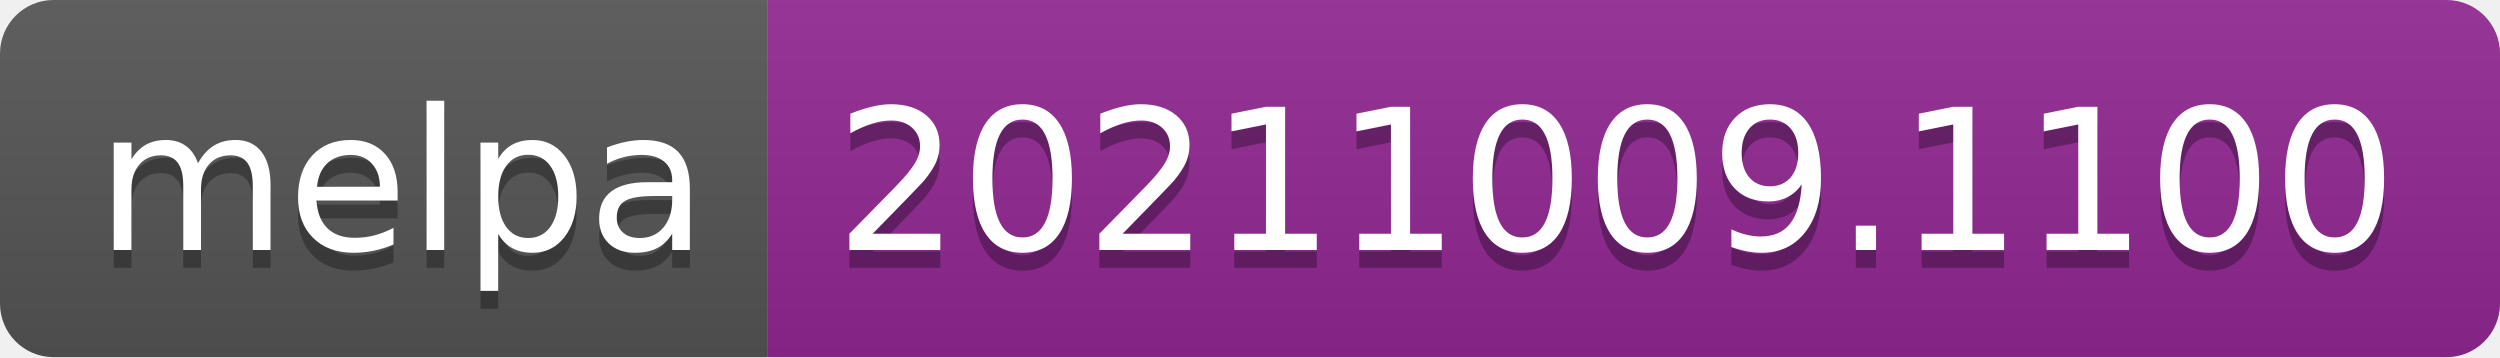
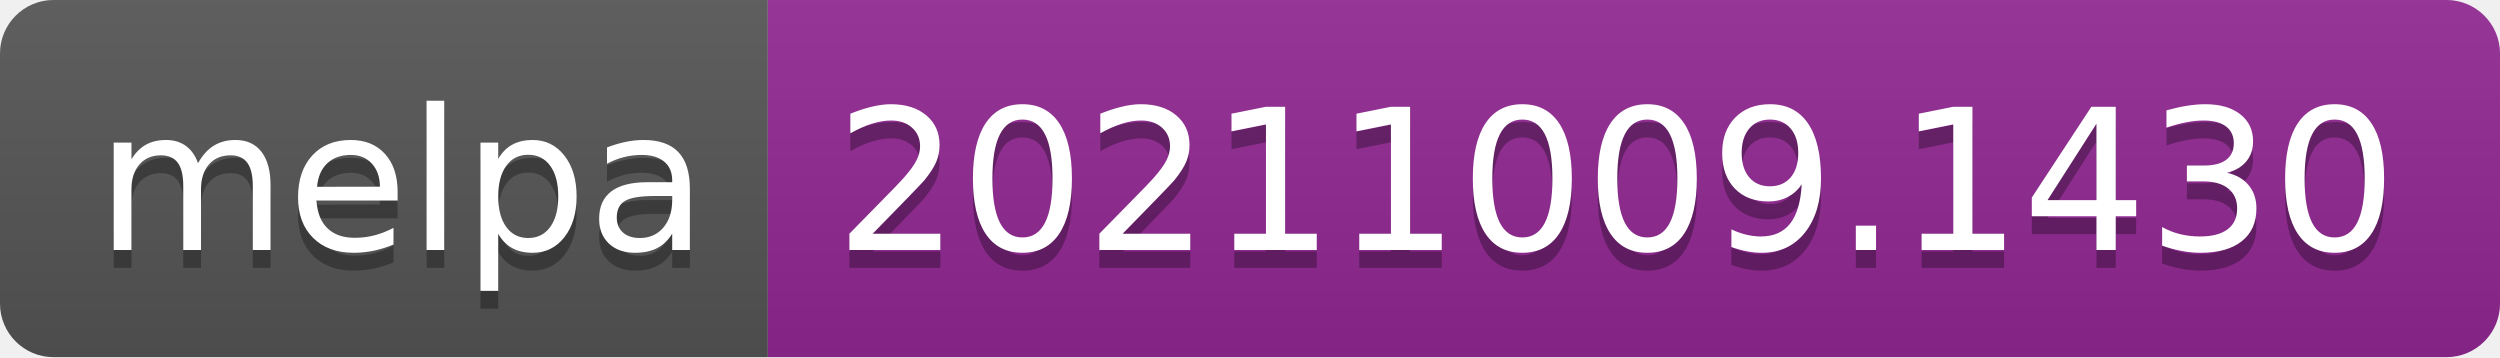
- <svg xmlns="http://www.w3.org/2000/svg" width="140" height="20" role="img" aria-label="melpa: 20211009.1100">
+ <svg xmlns="http://www.w3.org/2000/svg" width="140" height="20" role="img" aria-label="melpa: 20211009.1430">
  <linearGradient id="s" x2="0" y2="100%">
    <stop offset="0" stop-color="#bbb" stop-opacity=".1" />
    <stop offset="1" stop-opacity=".1" />
  </linearGradient>
  <clipPath id="r">
    <rect width="140" height="20" rx="3" fill="#fff" />
  </clipPath>
  <g clip-path="url(#r)">
    <rect width="43" height="20" fill="#555" />
    <rect x="43" width="97" height="20" fill="#922793" />
    <rect width="140" height="20" fill="url(#s)" />
  </g>
  <g fill="#fff" text-anchor="middle" font-family="Verdana,Geneva,DejaVu Sans,sans-serif" text-rendering="geometricPrecision" font-size="110">
    <text aria-hidden="true" x="225" y="150" fill="#010101" fill-opacity=".3" transform="scale(.1)" textLength="330">melpa</text>
    <text x="225" y="140" transform="scale(.1)" fill="#fff" textLength="330">melpa</text>
-     <text aria-hidden="true" x="905" y="150" fill="#010101" fill-opacity=".3" transform="scale(.1)" textLength="870">20211009.1100</text>
-     <text x="905" y="140" transform="scale(.1)" fill="#fff" textLength="870">20211009.1100</text>
+     <text aria-hidden="true" x="905" y="150" fill="#010101" fill-opacity=".3" transform="scale(.1)" textLength="870">20211009.1430</text>
+     <text x="905" y="140" transform="scale(.1)" fill="#fff" textLength="870">20211009.1430</text>
  </g>
</svg>
